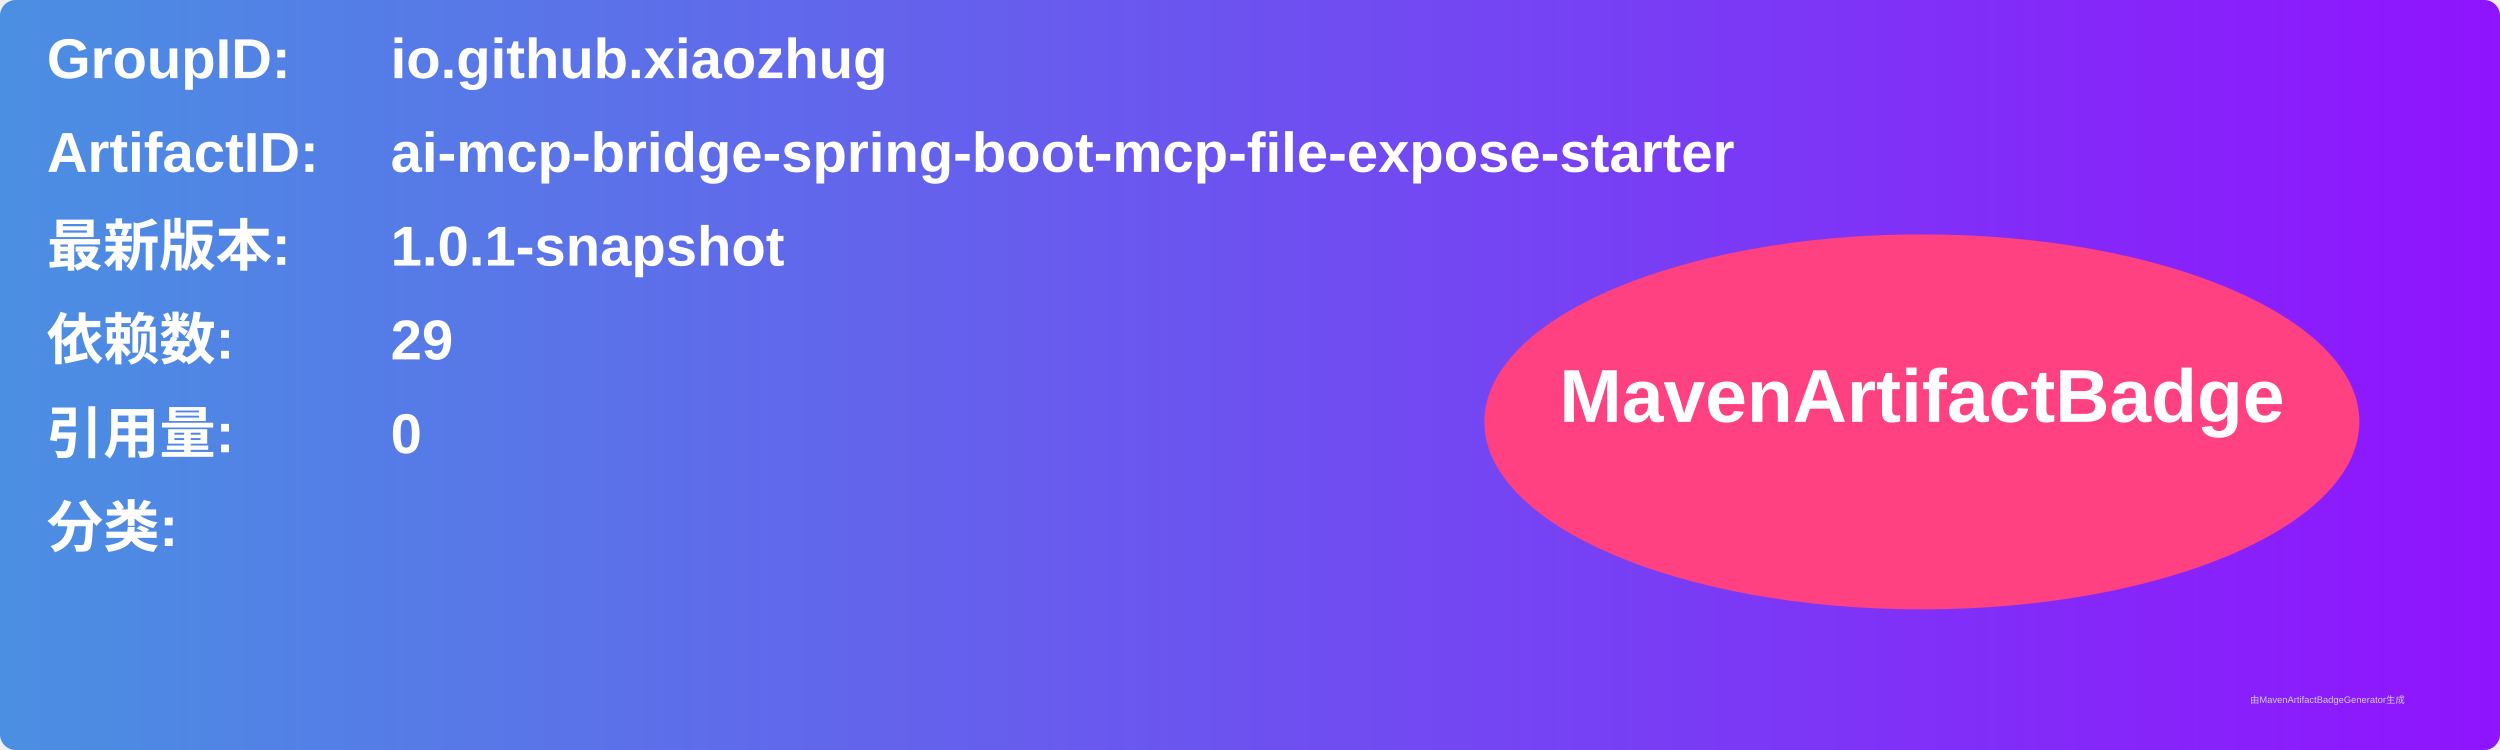
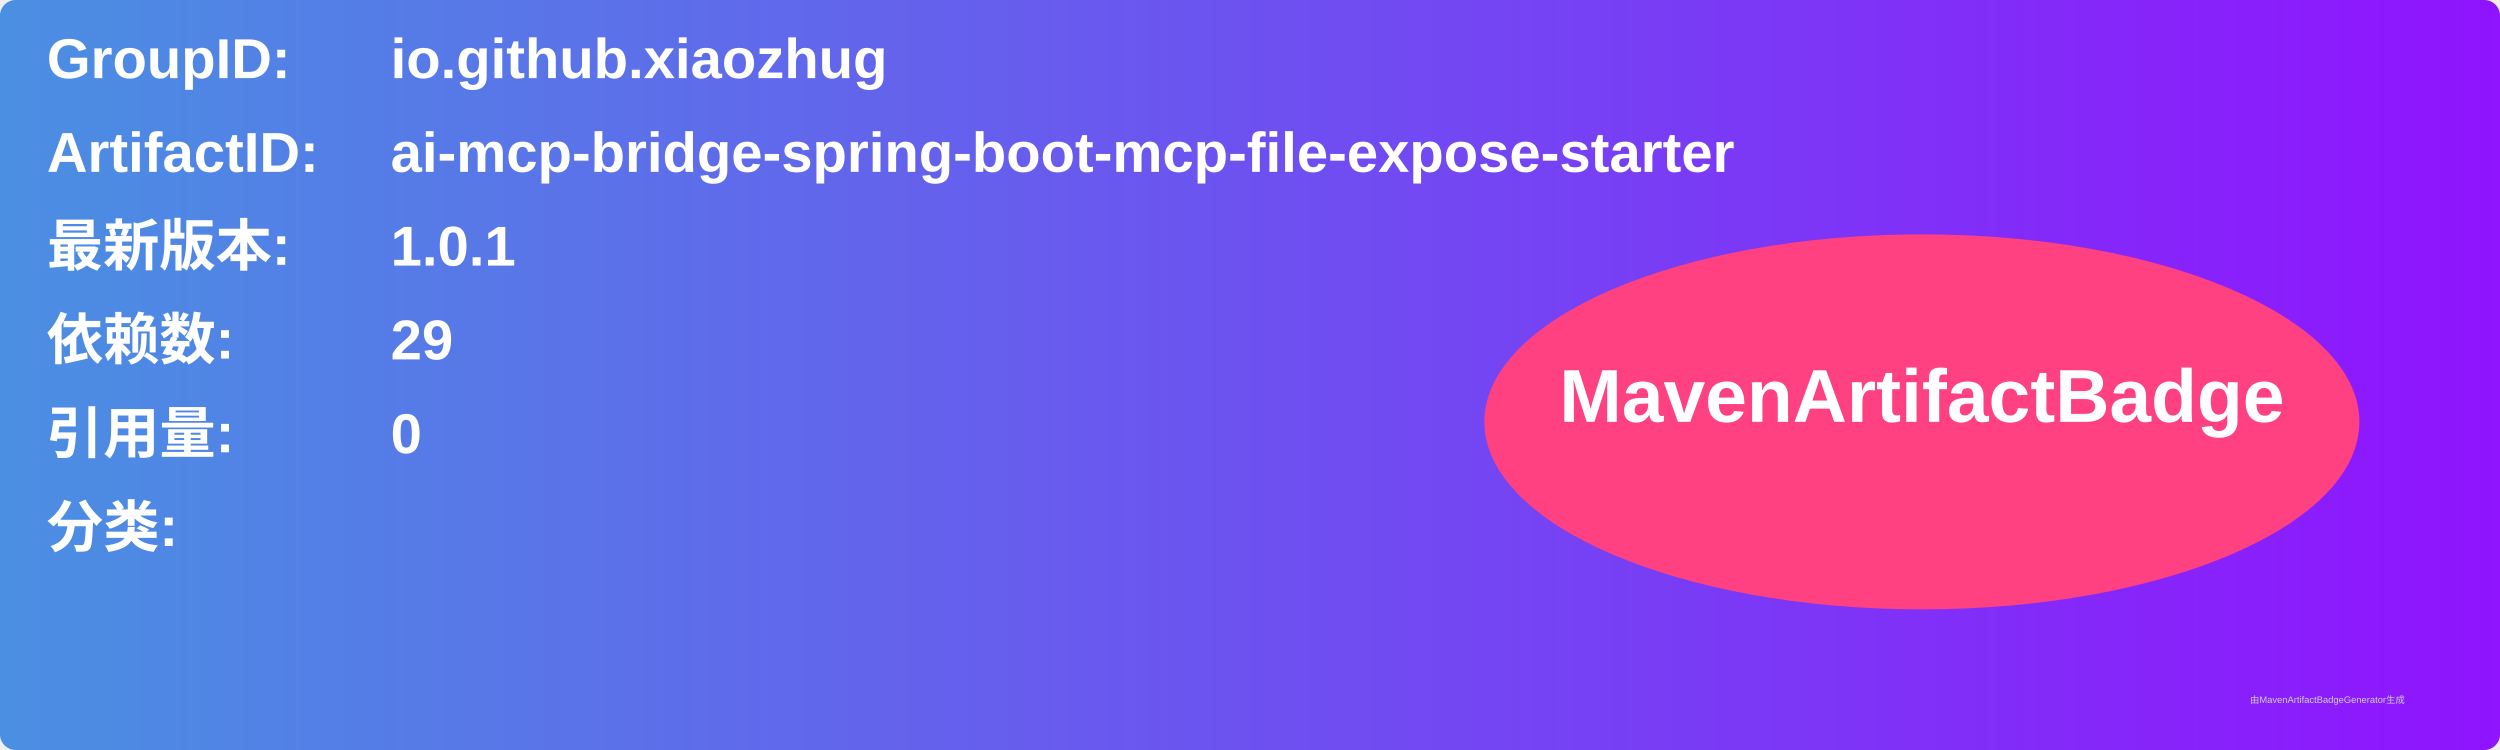
<svg xmlns="http://www.w3.org/2000/svg" width="800" height="240" viewBox="0 0 800 240">
  <linearGradient id="grad" x1="0%" y1="0%" x2="100%" y2="0%">
    <stop offset="0%" stop-color="#4a90e2" />
    <stop offset="100%" stop-color="#9013fe" />
  </linearGradient>
  <rect width="100%" height="100%" rx="5" ry="5" fill="url(#grad)" />
  <g transform="translate(15, 15)">
    <text x="0" y="10" font-family="Arial" font-size="18" fill="white" font-weight="bold" width="260">GroupID:</text>
    <text x="110" y="10" font-family="Arial" font-size="18" fill="white" font-weight="bold" width="460">io.github.xiaozhug</text>
    <text x="0" y="40" font-family="Arial" font-size="18" fill="white" font-weight="bold" width="260">ArtifactID:</text>
    <text x="110" y="40" font-family="Arial" font-size="18" fill="white" font-weight="bold" width="460">ai-mcp-bridge-spring-boot-mcp-file-expose-starter</text>
    <text x="0" y="70" font-family="Arial" font-size="18" fill="white" font-weight="bold">最新版本:</text>
    <text x="110" y="70" font-family="Arial" font-size="18" fill="white" font-weight="bold">
-       <tspan font-weight="bold">1.0.1-snapshot</tspan>
+       <tspan font-weight="bold">1.0.1</tspan>
    </text>
    <text x="0" y="100" font-family="Arial" font-size="18" fill="white" font-weight="bold">依赖数: </text>
    <text x="110" y="100" font-family="Arial" font-size="18" fill="white">
      <tspan font-weight="bold">29</tspan>
    </text>
    <text x="0" y="130" font-family="Arial" font-size="18" fill="white" font-weight="bold">引用量: </text>
    <text x="110" y="130" font-family="Arial" font-size="18" fill="white">
      <tspan font-weight="bold">0</tspan>
    </text>
    <text x="0" y="160" font-family="Arial" font-size="18" fill="white" font-weight="bold">分类:</text>
    <text x="10" y="190" font-family="Arial" font-size="10" fill="white">
      <tspan font-weight="bold" />
    </text>
    <ellipse cx="600" cy="120" rx="140" ry="60" fill="#ff4081" />
    <text x="600" y="120" text-anchor="middle" font-family="Arial" font-size="24" fill="white" font-weight="bold">MavenArtifactBadge</text>
  </g>
  <text x="720" y="225" font-family="Arial" font-size="3" fill="#d0d0d0">由MavenArtifactBadgeGenerator生成</text>
</svg>
